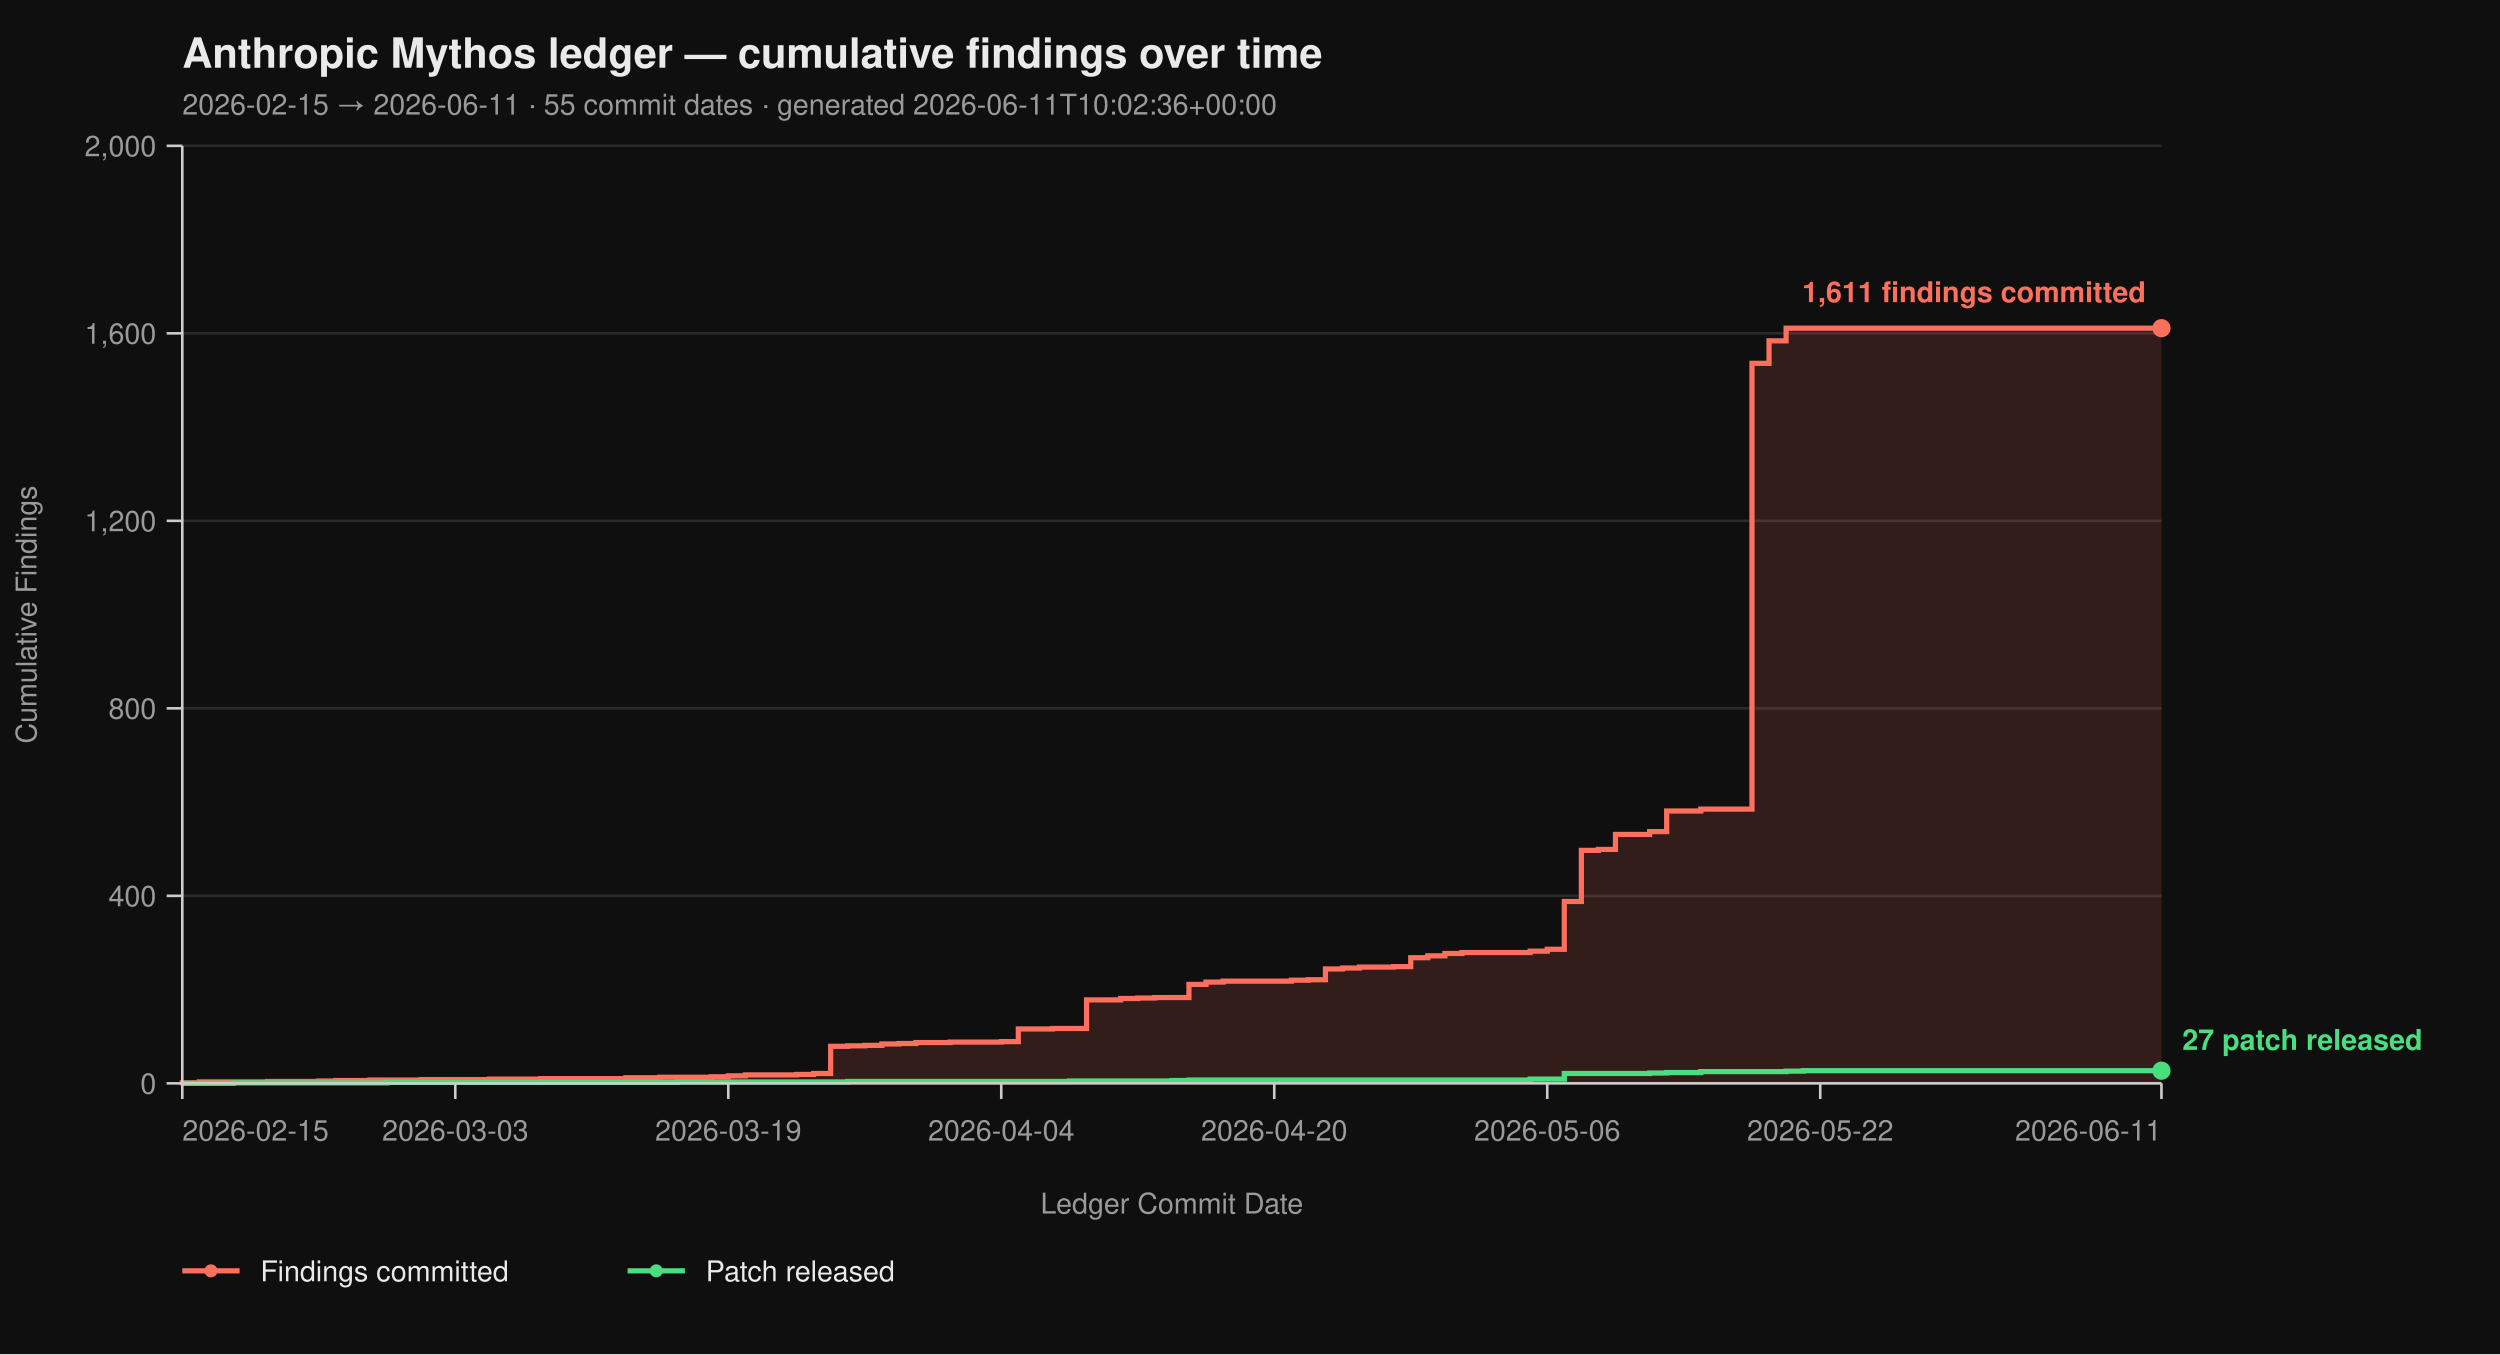
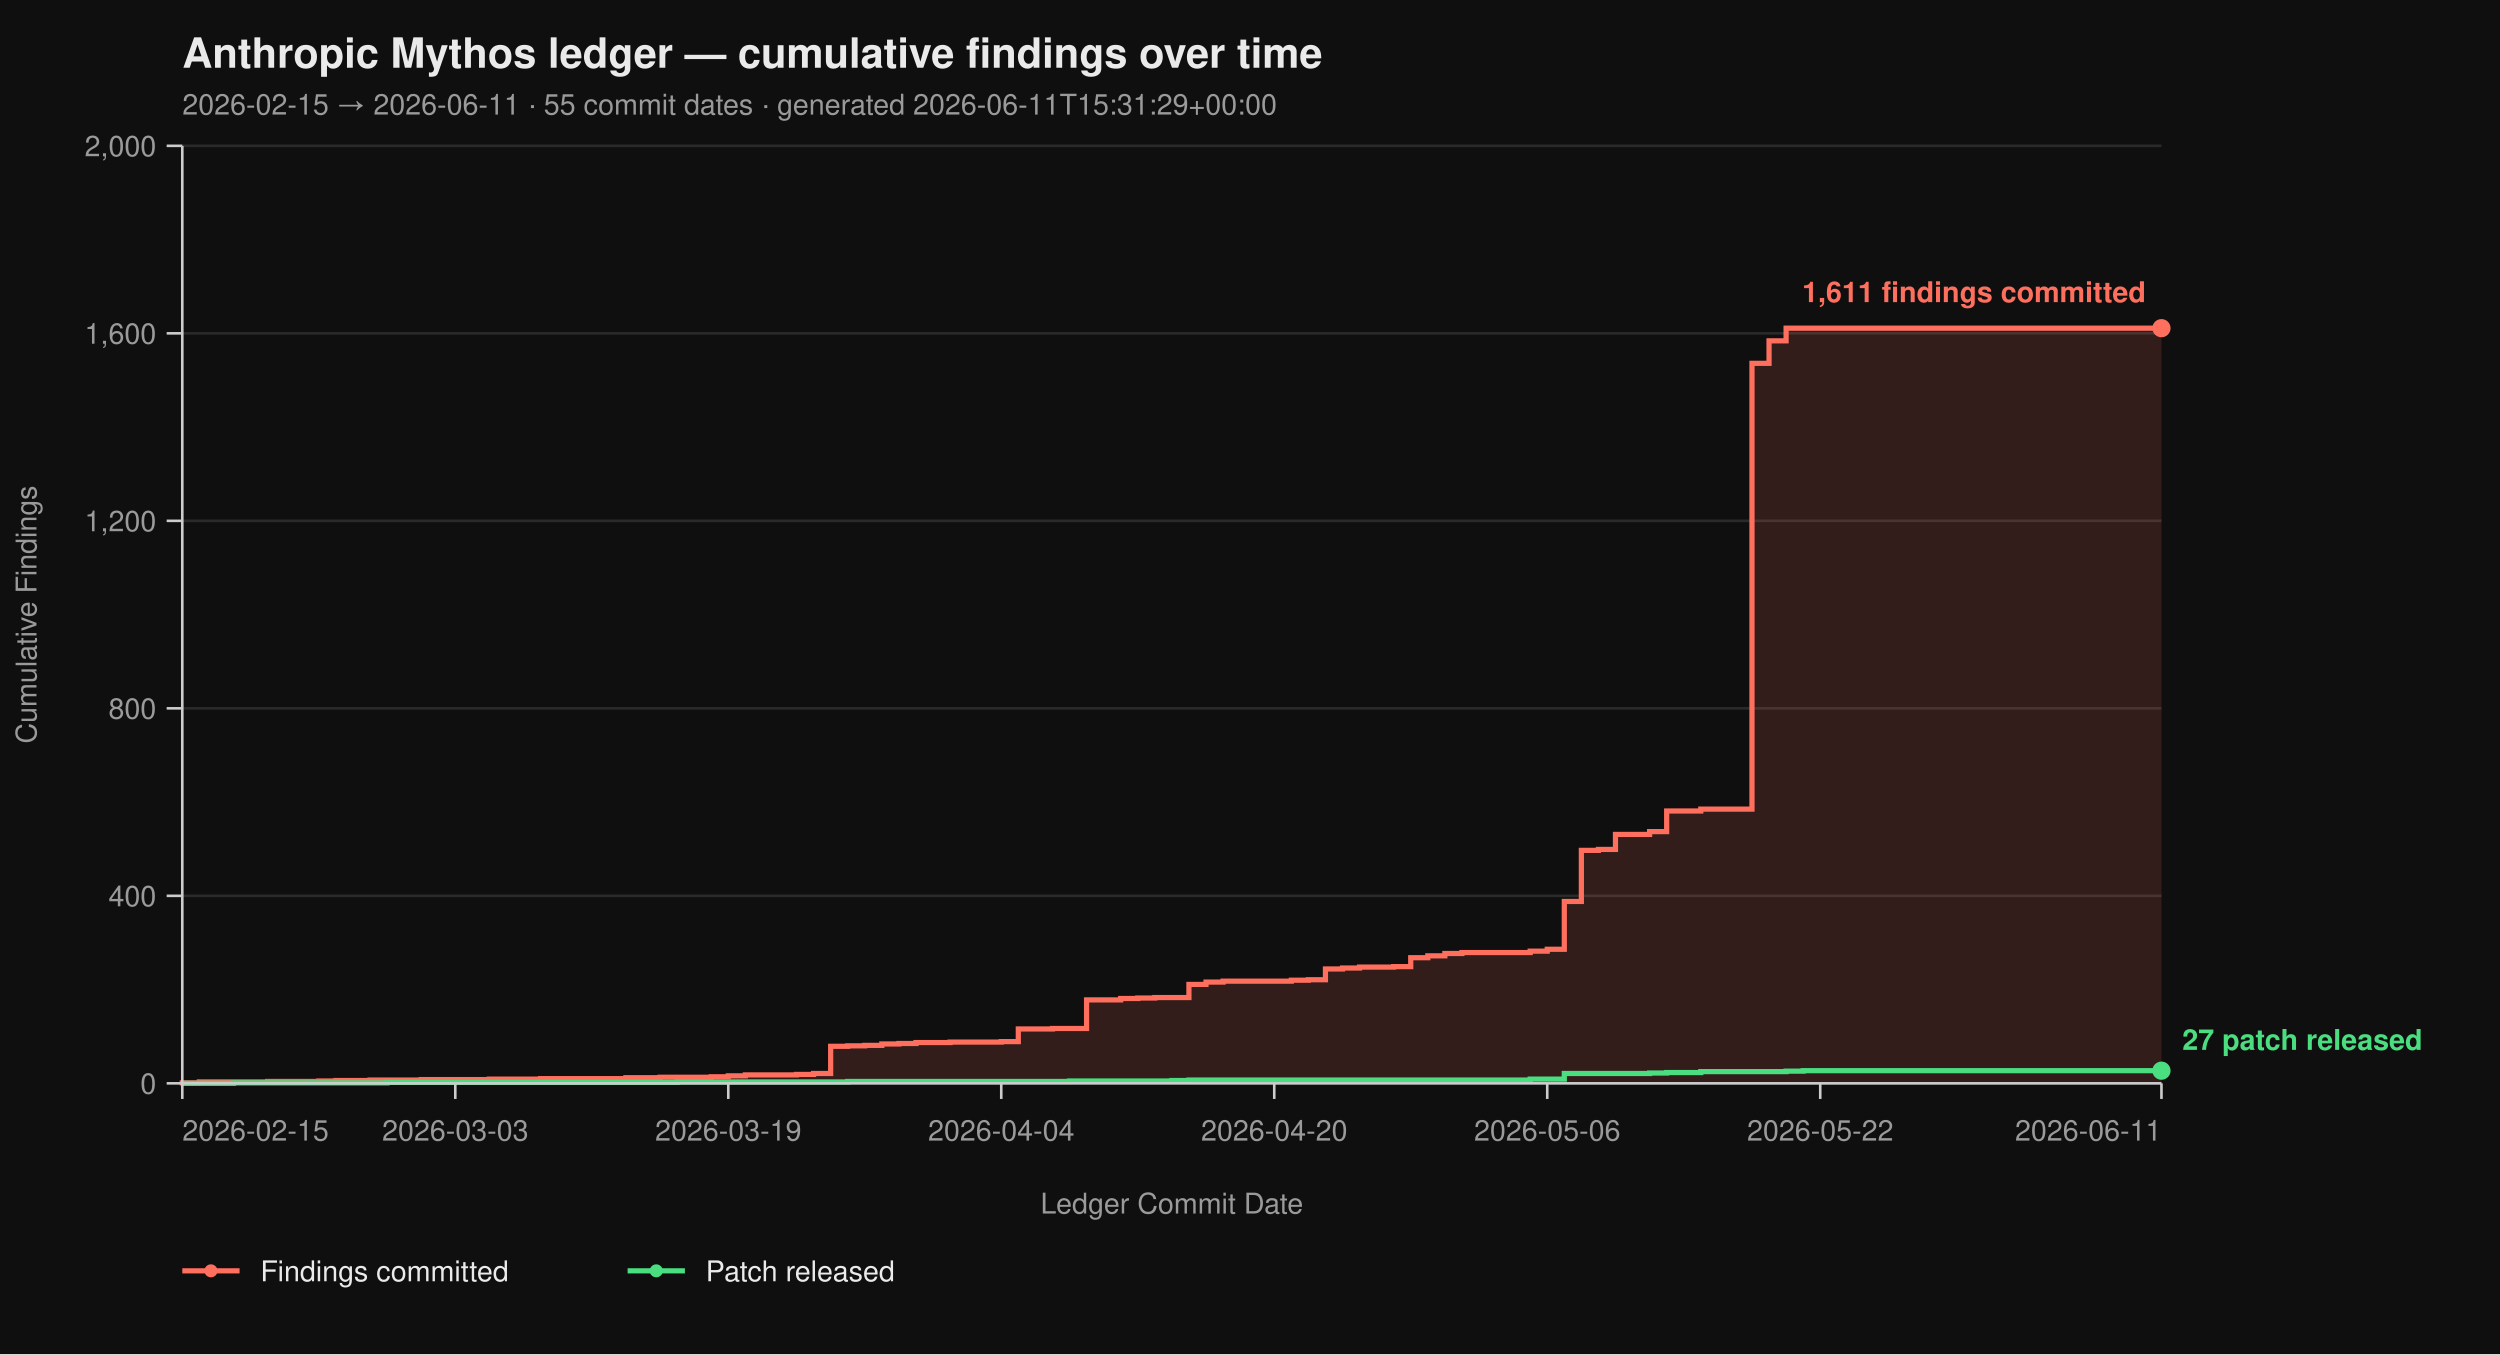
<svg xmlns="http://www.w3.org/2000/svg" viewBox="0 0 960 520" width="960" height="520" font-family="-apple-system, BlinkMacSystemFont, 'Segoe UI', Helvetica, Arial, sans-serif">
  <rect width="100%" height="100%" fill="#0f0f0f" />
  <text x="70" y="26" fill="#eaeaea" font-size="16" font-weight="700">Anthropic Mythos ledger — cumulative findings over time</text>
-   <text x="70" y="44" fill="#9a9a9a" font-size="11">2026-02-15 → 2026-06-11  ·  55 commit dates  ·  generated 2026-06-11T10:02:36+00:00</text>
+   <text x="70" y="44" fill="#9a9a9a" font-size="11">2026-02-15 → 2026-06-11  ·  55 commit dates  ·  generated 2026-06-11T15:31:29+00:00</text>
  <line x1="70" y1="416.00" x2="830" y2="416.00" stroke="#2a2a2a" stroke-width="1" />
  <line x1="70" y1="344.00" x2="830" y2="344.00" stroke="#2a2a2a" stroke-width="1" />
  <line x1="70" y1="272.00" x2="830" y2="272.00" stroke="#2a2a2a" stroke-width="1" />
  <line x1="70" y1="200.00" x2="830" y2="200.00" stroke="#2a2a2a" stroke-width="1" />
  <line x1="70" y1="128.00" x2="830" y2="128.00" stroke="#2a2a2a" stroke-width="1" />
  <line x1="70" y1="56.00" x2="830" y2="56.00" stroke="#2a2a2a" stroke-width="1" />
  <path d="M 70.00 416.00 L 70.00 416.00 L 70.00 415.82 L 76.55 415.82 L 76.55 415.46 L 102.76 415.46 L 102.76 415.28 L 122.41 415.28 L 122.41 415.10 L 128.97 415.10 L 128.97 414.92 L 142.07 414.92 L 142.07 414.74 L 161.72 414.74 L 161.72 414.56 L 187.93 414.56 L 187.93 414.38 L 207.59 414.38 L 207.59 414.20 L 240.34 414.20 L 240.34 413.84 L 253.45 413.84 L 253.45 413.66 L 273.10 413.66 L 273.10 413.48 L 279.66 413.48 L 279.66 413.12 L 286.21 413.12 L 286.21 412.76 L 305.86 412.76 L 305.86 412.58 L 312.41 412.58 L 312.41 412.22 L 318.97 412.22 L 318.97 401.78 L 325.52 401.78 L 325.52 401.60 L 332.07 401.60 L 332.07 401.42 L 338.62 401.42 L 338.62 400.88 L 345.17 400.88 L 345.17 400.70 L 351.72 400.70 L 351.72 400.34 L 364.83 400.34 L 364.83 400.16 L 384.48 400.16 L 384.48 399.98 L 391.03 399.98 L 391.03 395.12 L 404.14 395.12 L 404.14 394.94 L 417.24 394.94 L 417.24 383.96 L 430.34 383.96 L 430.34 383.42 L 436.90 383.42 L 436.90 383.24 L 443.45 383.24 L 443.45 383.06 L 456.55 383.06 L 456.55 378.02 L 463.10 378.02 L 463.10 377.12 L 469.66 377.12 L 469.66 376.76 L 495.86 376.76 L 495.86 376.40 L 502.41 376.40 L 502.41 376.22 L 508.97 376.22 L 508.97 372.08 L 515.52 372.08 L 515.52 371.72 L 522.07 371.72 L 522.07 371.36 L 535.17 371.36 L 535.17 371.18 L 541.72 371.18 L 541.72 367.76 L 548.28 367.76 L 548.28 367.04 L 554.83 367.04 L 554.83 366.14 L 561.38 366.14 L 561.38 365.78 L 587.59 365.78 L 587.59 365.24 L 594.14 365.24 L 594.14 364.52 L 600.69 364.52 L 600.69 346.16 L 607.24 346.16 L 607.24 326.54 L 613.79 326.54 L 613.79 326.18 L 620.34 326.18 L 620.34 320.42 L 633.45 320.42 L 633.45 319.34 L 640.00 319.34 L 640.00 311.42 L 653.10 311.42 L 653.10 310.70 L 672.76 310.70 L 672.76 139.52 L 679.31 139.52 L 679.31 130.88 L 685.86 130.88 L 685.86 126.02 L 830.00 126.02 L 830.00 416.00 Z" fill="#ff6f5e26" stroke="none" />
  <path d="M 70.00 416.00 L 70.00 416.00 L 70.00 415.82 L 76.55 415.82 L 76.55 415.46 L 102.76 415.46 L 102.76 415.28 L 122.41 415.28 L 122.41 415.10 L 128.97 415.10 L 128.97 414.92 L 142.07 414.92 L 142.07 414.74 L 161.72 414.74 L 161.72 414.56 L 187.93 414.56 L 187.93 414.38 L 207.59 414.38 L 207.59 414.20 L 240.34 414.20 L 240.34 413.84 L 253.45 413.84 L 253.45 413.66 L 273.10 413.66 L 273.10 413.48 L 279.66 413.48 L 279.66 413.12 L 286.21 413.12 L 286.21 412.76 L 305.86 412.76 L 305.86 412.58 L 312.41 412.58 L 312.41 412.22 L 318.97 412.22 L 318.97 401.78 L 325.52 401.78 L 325.52 401.60 L 332.07 401.60 L 332.07 401.42 L 338.62 401.42 L 338.62 400.88 L 345.17 400.88 L 345.17 400.70 L 351.72 400.70 L 351.72 400.34 L 364.83 400.34 L 364.83 400.16 L 384.48 400.16 L 384.48 399.98 L 391.03 399.98 L 391.03 395.12 L 404.14 395.12 L 404.14 394.94 L 417.24 394.94 L 417.24 383.96 L 430.34 383.96 L 430.34 383.42 L 436.90 383.42 L 436.90 383.24 L 443.45 383.24 L 443.45 383.06 L 456.55 383.06 L 456.55 378.02 L 463.10 378.02 L 463.10 377.12 L 469.66 377.12 L 469.66 376.76 L 495.86 376.76 L 495.86 376.40 L 502.41 376.40 L 502.41 376.22 L 508.97 376.22 L 508.97 372.08 L 515.52 372.08 L 515.52 371.72 L 522.07 371.72 L 522.07 371.36 L 535.17 371.36 L 535.17 371.18 L 541.72 371.18 L 541.72 367.76 L 548.28 367.76 L 548.28 367.04 L 554.83 367.04 L 554.83 366.14 L 561.38 366.14 L 561.38 365.78 L 587.59 365.78 L 587.59 365.24 L 594.14 365.24 L 594.14 364.52 L 600.69 364.52 L 600.69 346.16 L 607.24 346.16 L 607.24 326.54 L 613.79 326.54 L 613.79 326.18 L 620.34 326.18 L 620.34 320.42 L 633.45 320.42 L 633.45 319.34 L 640.00 319.34 L 640.00 311.42 L 653.10 311.42 L 653.10 310.70 L 672.76 310.70 L 672.76 139.52 L 679.31 139.52 L 679.31 130.88 L 685.86 130.88 L 685.86 126.02 L 830.00 126.02" fill="none" stroke="#ff6f5e" stroke-width="2" stroke-linejoin="miter" stroke-linecap="butt" />
  <path d="M 70.00 416.00 L 89.66 416.00 L 89.66 415.82 L 148.62 415.82 L 148.62 415.64 L 260.00 415.64 L 260.00 415.46 L 325.52 415.46 L 325.52 415.28 L 410.69 415.28 L 410.69 415.10 L 450.00 415.10 L 450.00 414.92 L 456.55 414.92 L 456.55 414.74 L 587.59 414.74 L 587.59 414.38 L 600.69 414.38 L 600.69 412.22 L 633.45 412.22 L 633.45 412.04 L 640.00 412.04 L 640.00 411.86 L 653.10 411.86 L 653.10 411.50 L 685.86 411.50 L 685.86 411.32 L 692.41 411.32 L 692.41 411.14 L 830.00 411.14" fill="none" stroke="#4ade80" stroke-width="2" stroke-linejoin="miter" stroke-linecap="butt" />
  <line x1="70" y1="56" x2="70" y2="416" stroke="#cccccc" stroke-width="1" />
  <line x1="70" y1="416" x2="830" y2="416" stroke="#cccccc" stroke-width="1" />
  <line x1="64" y1="416.00" x2="70" y2="416.00" stroke="#cccccc" stroke-width="1" />
  <line x1="64" y1="344.00" x2="70" y2="344.00" stroke="#cccccc" stroke-width="1" />
  <line x1="64" y1="272.00" x2="70" y2="272.00" stroke="#cccccc" stroke-width="1" />
  <line x1="64" y1="200.00" x2="70" y2="200.00" stroke="#cccccc" stroke-width="1" />
  <line x1="64" y1="128.00" x2="70" y2="128.00" stroke="#cccccc" stroke-width="1" />
  <line x1="64" y1="56.00" x2="70" y2="56.00" stroke="#cccccc" stroke-width="1" />
  <text x="60" y="420.00" text-anchor="end" fill="#9a9a9a" font-size="11">0</text>
  <text x="60" y="348.00" text-anchor="end" fill="#9a9a9a" font-size="11">400</text>
  <text x="60" y="276.00" text-anchor="end" fill="#9a9a9a" font-size="11">800</text>
  <text x="60" y="204.00" text-anchor="end" fill="#9a9a9a" font-size="11">1,200</text>
  <text x="60" y="132.00" text-anchor="end" fill="#9a9a9a" font-size="11">1,600</text>
  <text x="60" y="60.00" text-anchor="end" fill="#9a9a9a" font-size="11">2,000</text>
  <text x="14" y="236.00" fill="#9a9a9a" font-size="11" transform="rotate(-90 14 236.00)" text-anchor="middle">Cumulative Findings</text>
  <line x1="70.00" y1="416" x2="70.00" y2="422" stroke="#cccccc" stroke-width="1" />
  <line x1="174.83" y1="416" x2="174.83" y2="422" stroke="#cccccc" stroke-width="1" />
  <line x1="279.66" y1="416" x2="279.66" y2="422" stroke="#cccccc" stroke-width="1" />
  <line x1="384.48" y1="416" x2="384.48" y2="422" stroke="#cccccc" stroke-width="1" />
  <line x1="489.31" y1="416" x2="489.31" y2="422" stroke="#cccccc" stroke-width="1" />
  <line x1="594.14" y1="416" x2="594.14" y2="422" stroke="#cccccc" stroke-width="1" />
  <line x1="698.97" y1="416" x2="698.97" y2="422" stroke="#cccccc" stroke-width="1" />
  <line x1="830.00" y1="416" x2="830.00" y2="422" stroke="#cccccc" stroke-width="1" />
  <text x="70.00" y="438" text-anchor="start" fill="#9a9a9a" font-size="11">2026-02-15</text>
  <text x="174.83" y="438" text-anchor="middle" fill="#9a9a9a" font-size="11">2026-03-03</text>
  <text x="279.66" y="438" text-anchor="middle" fill="#9a9a9a" font-size="11">2026-03-19</text>
  <text x="384.48" y="438" text-anchor="middle" fill="#9a9a9a" font-size="11">2026-04-04</text>
  <text x="489.31" y="438" text-anchor="middle" fill="#9a9a9a" font-size="11">2026-04-20</text>
  <text x="594.14" y="438" text-anchor="middle" fill="#9a9a9a" font-size="11">2026-05-06</text>
  <text x="698.97" y="438" text-anchor="middle" fill="#9a9a9a" font-size="11">2026-05-22</text>
  <text x="830.00" y="438" text-anchor="end" fill="#9a9a9a" font-size="11">2026-06-11</text>
  <text x="450.00" y="466" fill="#9a9a9a" font-size="11" text-anchor="middle">Ledger Commit Date</text>
  <circle cx="830.00" cy="126.02" r="3.5" fill="#ff6f5e" />
  <text x="824.00" y="116.02" text-anchor="end" fill="#ff6f5e" font-size="11" font-weight="600">1,611 findings committed</text>
  <circle cx="830.00" cy="411.14" r="3.5" fill="#4ade80" />
  <text x="838.00" y="403.14" text-anchor="start" fill="#4ade80" font-size="11" font-weight="600">27 patch released</text>
  <line x1="70" y1="488" x2="92" y2="488" stroke="#ff6f5e" stroke-width="2" />
  <circle cx="81" cy="488" r="2.5" fill="#ff6f5e" />
  <text x="100" y="492" fill="#eaeaea" font-size="11">Findings committed</text>
  <line x1="241.0" y1="488" x2="263.0" y2="488" stroke="#4ade80" stroke-width="2" />
  <circle cx="252.0" cy="488" r="2.5" fill="#4ade80" />
  <text x="271.0" y="492" fill="#eaeaea" font-size="11">Patch released</text>
</svg>
